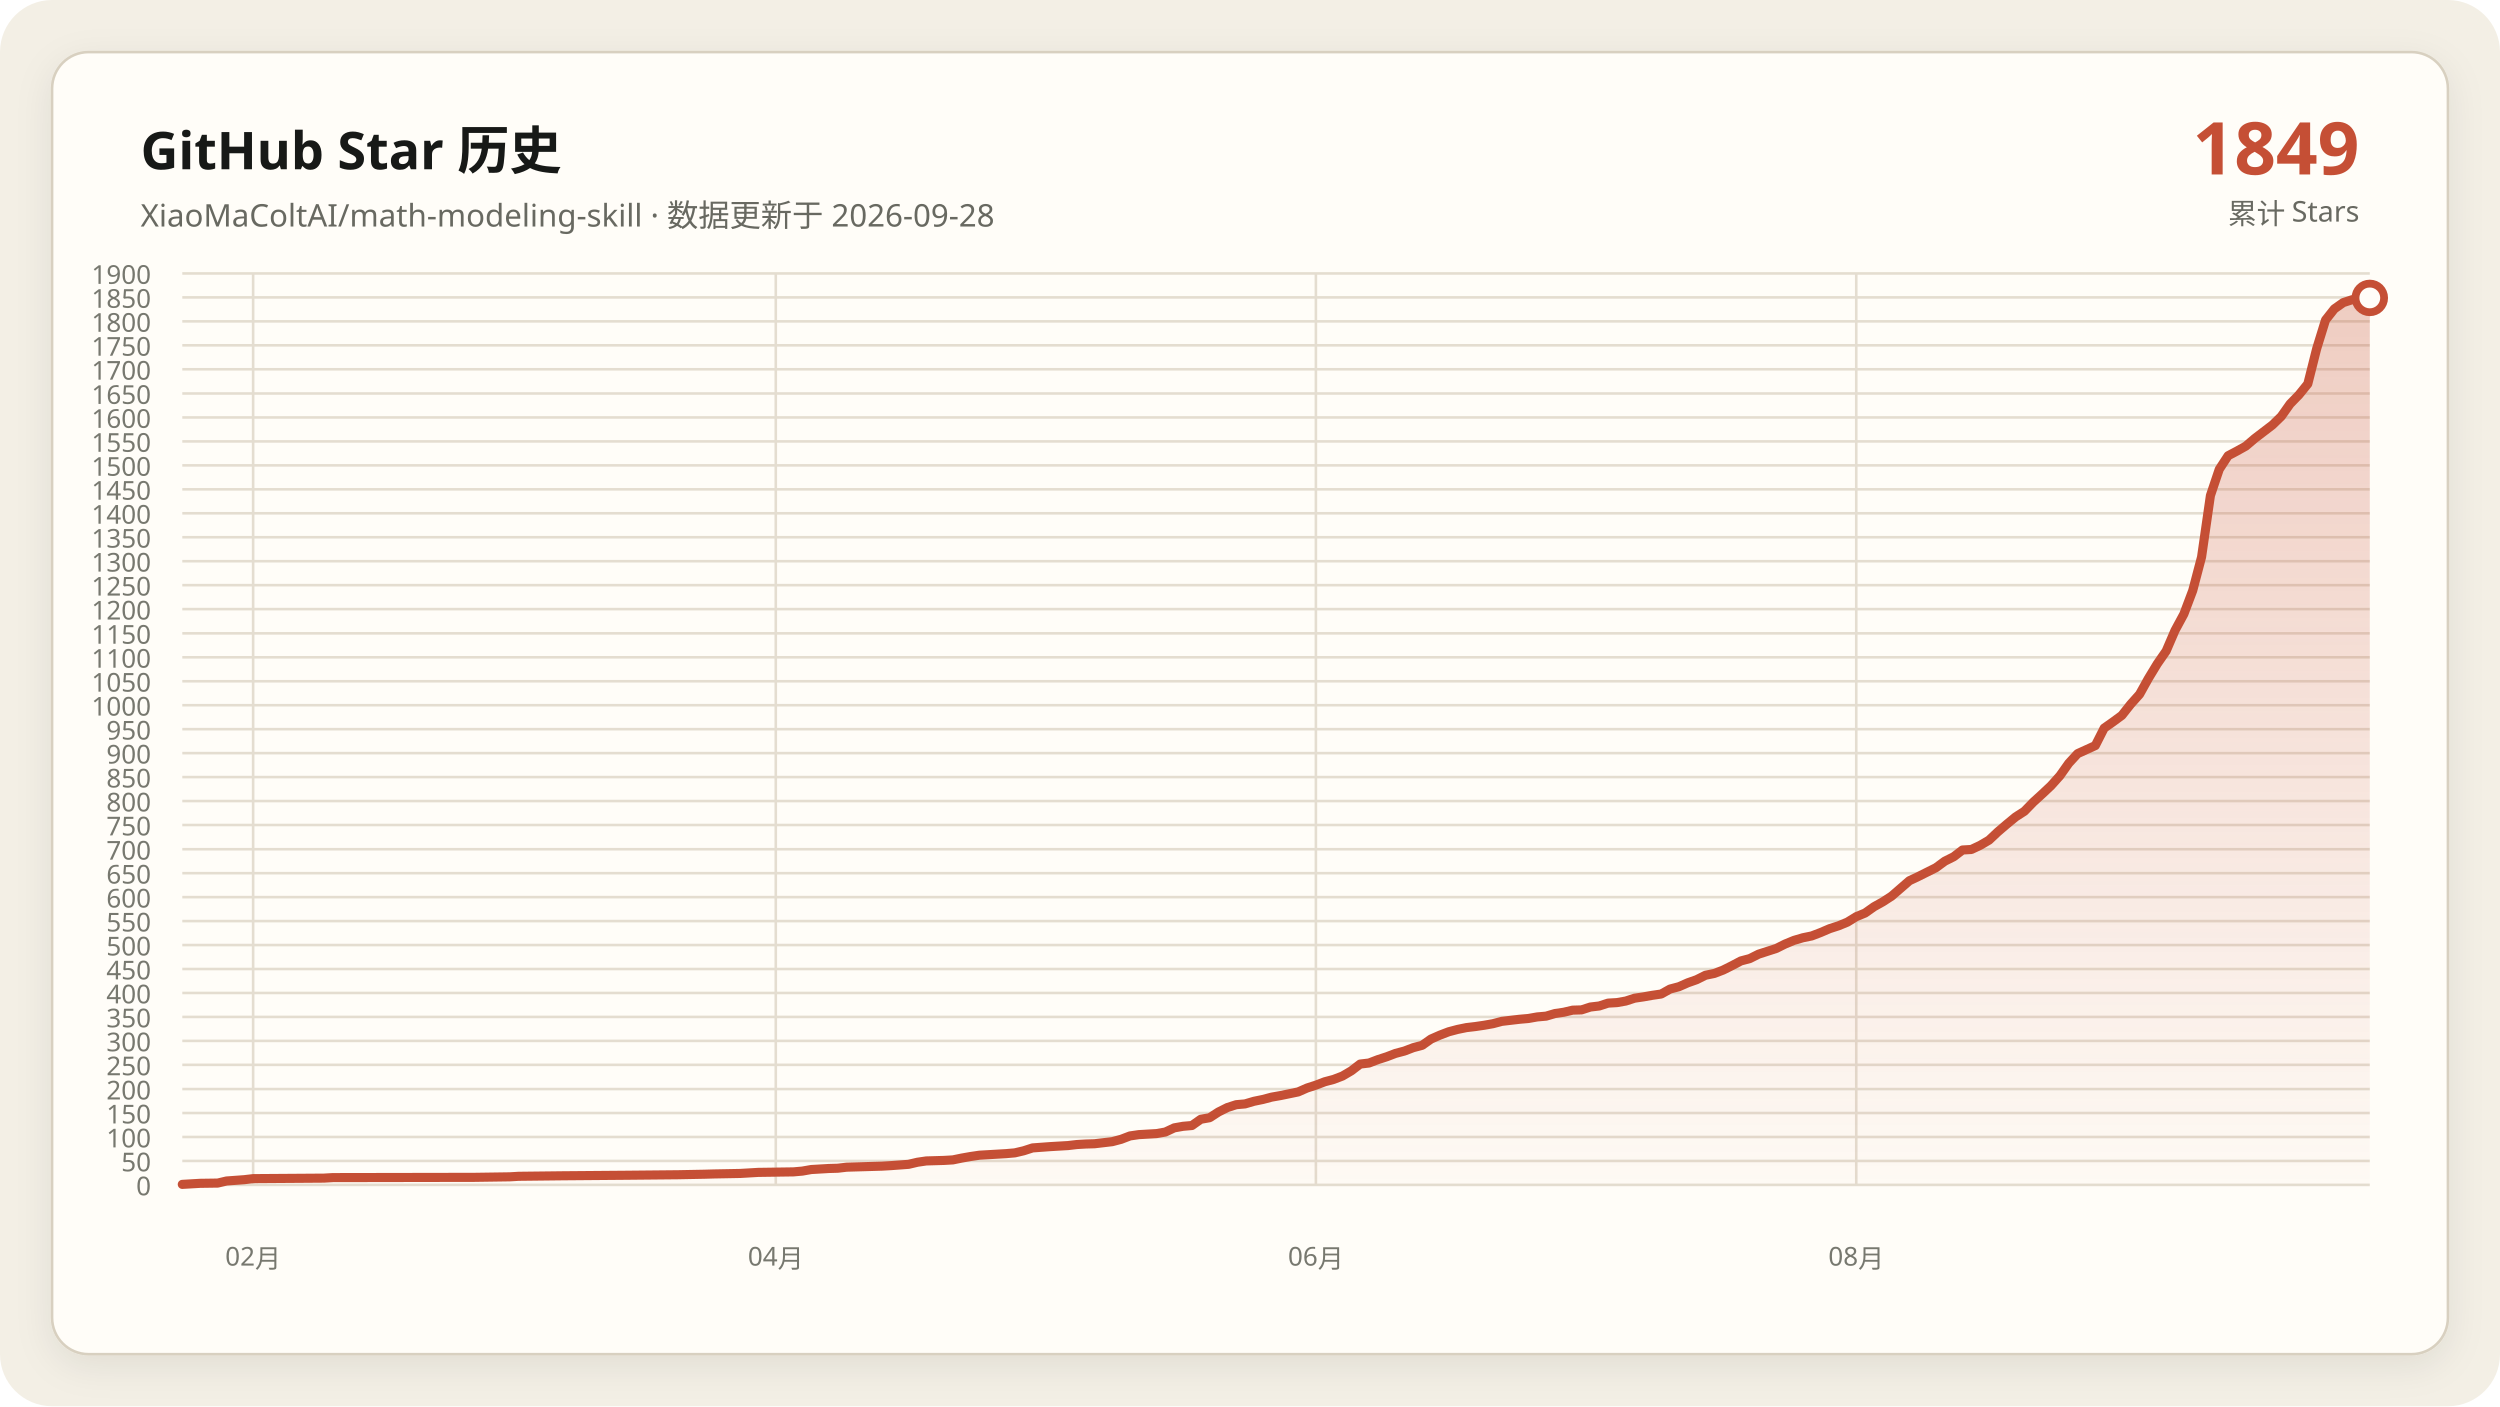
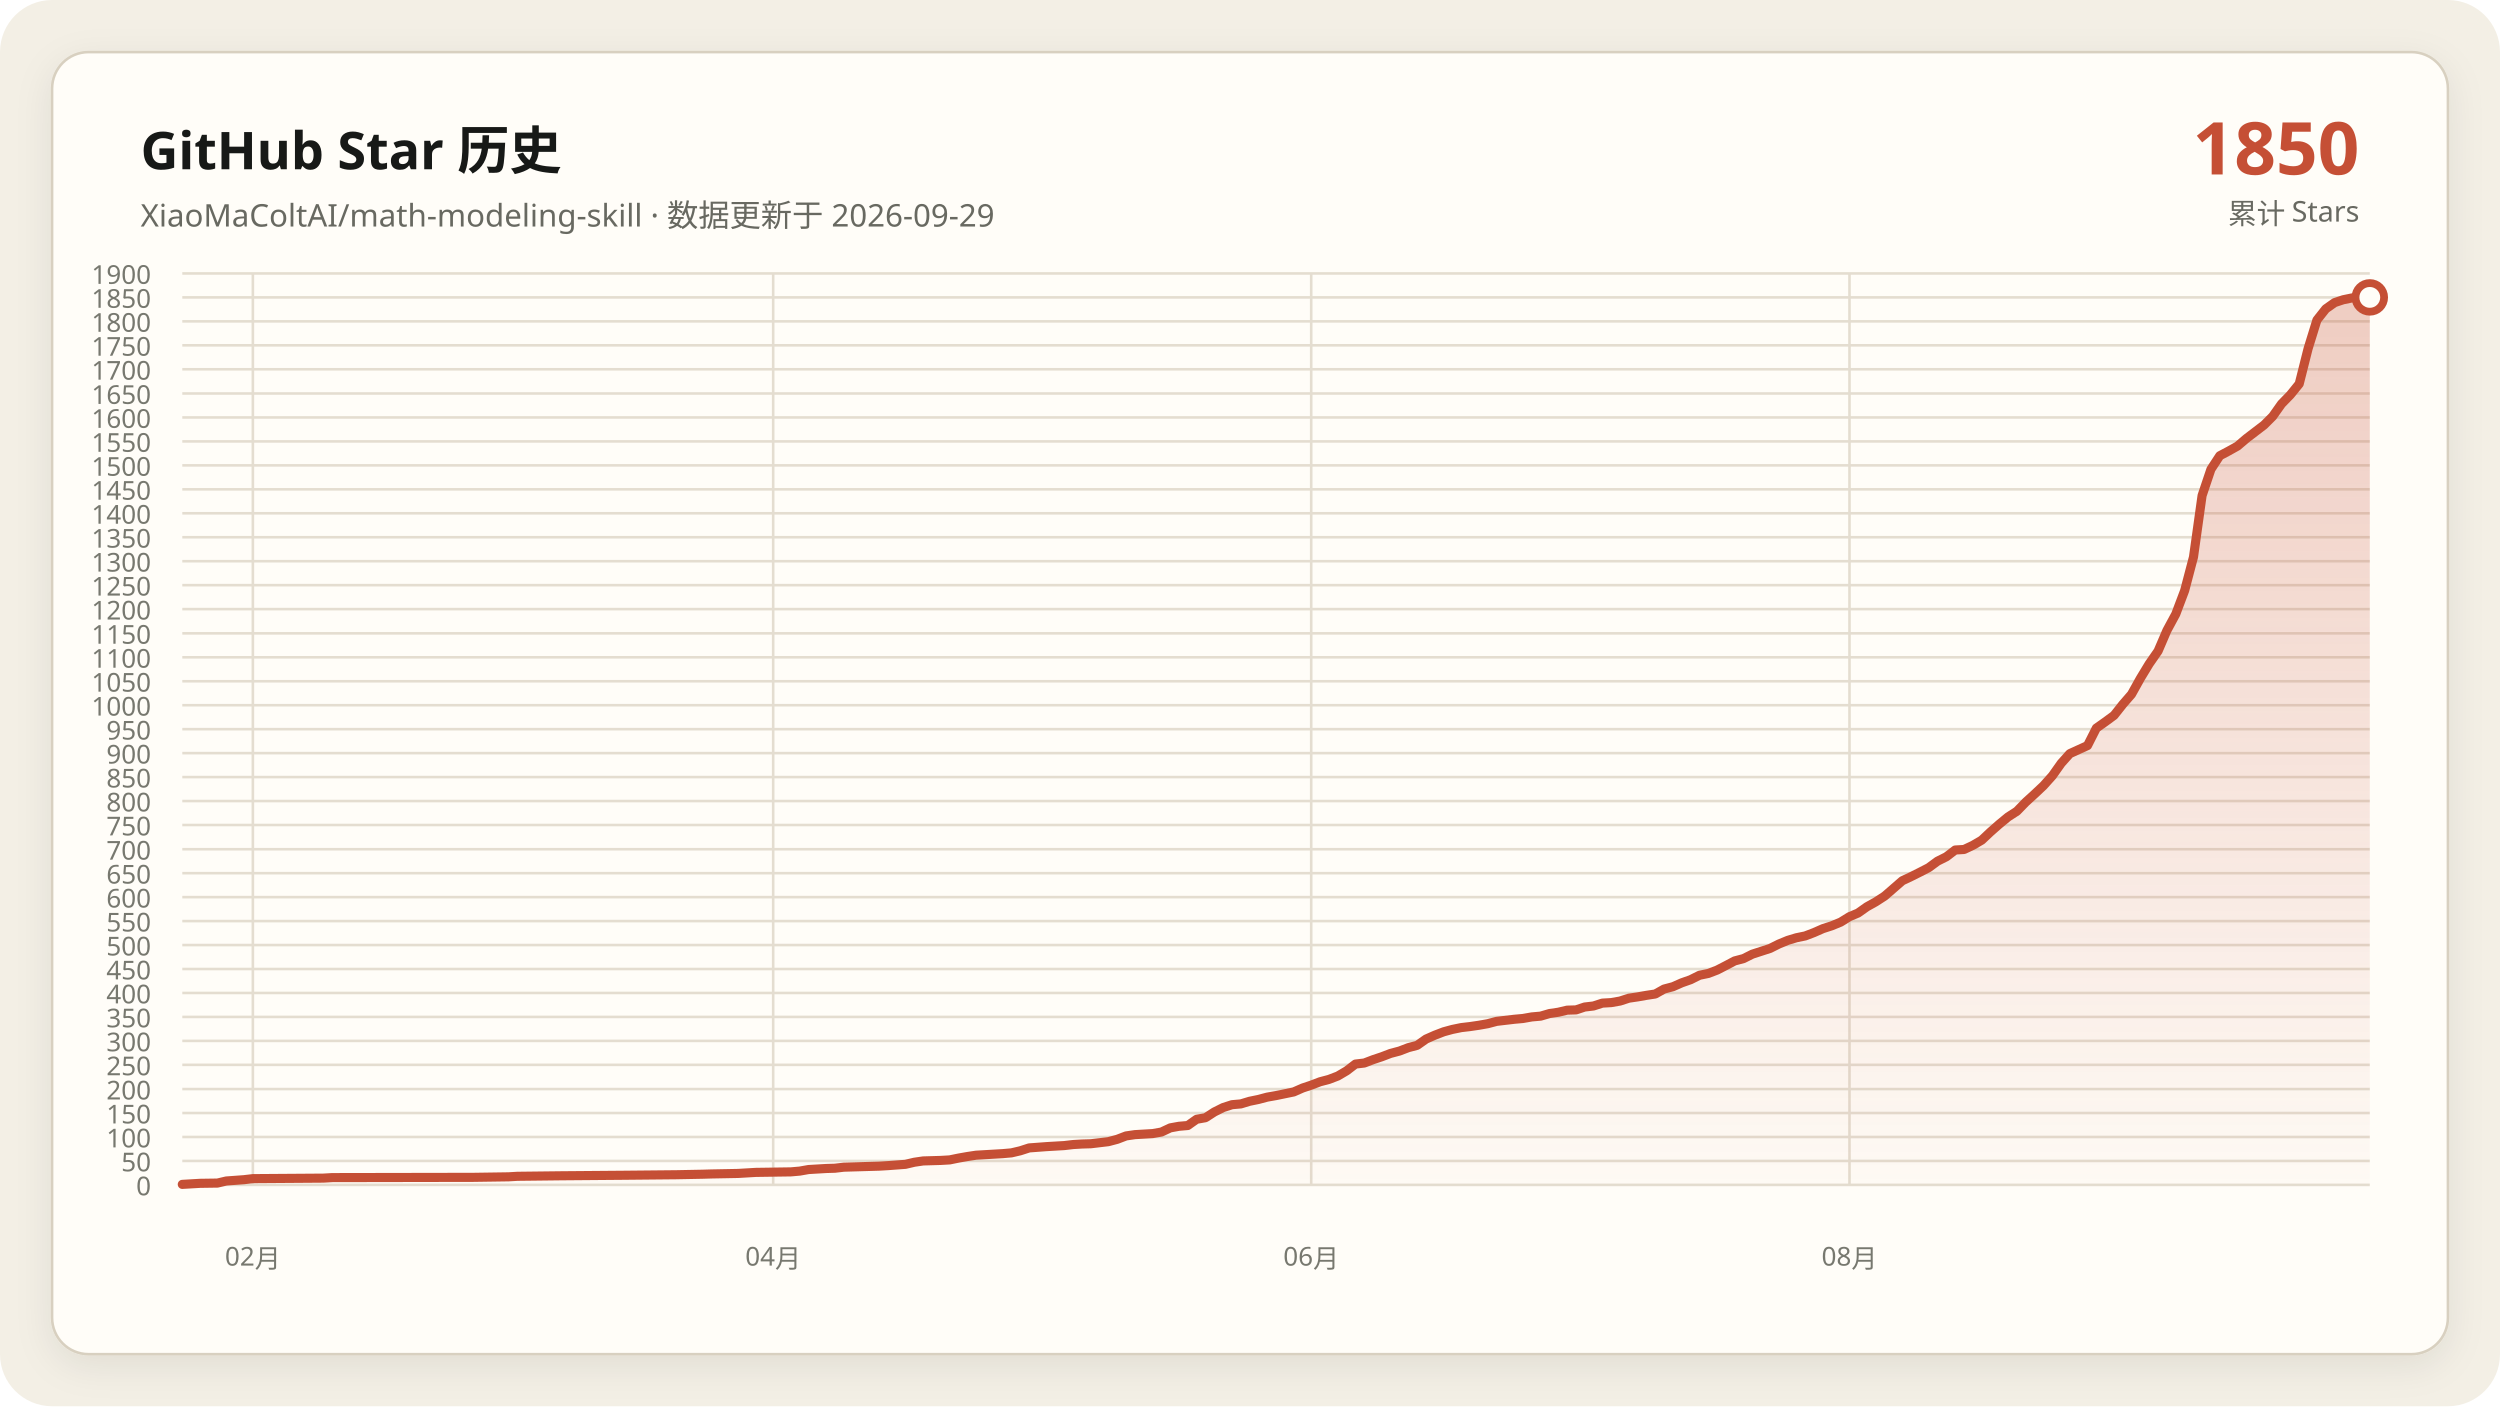
<svg xmlns="http://www.w3.org/2000/svg" data-y-max="1900" viewBox="0 0 960 540" role="img" aria-labelledby="title desc">
  <defs>
    <linearGradient id="area" x1="0" y1="0" x2="0" y2="1">
      <stop offset="0" stop-color="#c54f35" stop-opacity=".28" />
      <stop offset="1" stop-color="#c54f35" stop-opacity=".02" />
    </linearGradient>
    <filter id="shadow" x="-10%" y="-10%" width="120%" height="120%">
      <feDropShadow dx="0" dy="4" stdDeviation="7" flood-color="#171917" flood-opacity=".08" />
    </filter>
  </defs>
  <rect width="960" height="540" rx="20" fill="#f3efe5" />
  <rect x="20" y="20" width="920" height="500" rx="14" fill="#fffdf8" stroke="#d8d0c0" filter="url(#shadow)" />
  <g font-family="Segoe UI, Microsoft YaHei, sans-serif">
    <text x="54" y="65" fill="#171917" font-size="20" font-weight="700">GitHub Star 历史</text>
-     <text x="54" y="87" fill="#686961" font-size="12">XiaoMaColtAI/math-modeling-skill · 数据更新于 2026-09-28</text>
-     <text x="906" y="67" fill="#c54f35" font-size="28" font-weight="750" text-anchor="end">1849</text>
+     <text x="54" y="87" fill="#686961" font-size="12">XiaoMaColtAI/math-modeling-skill · 数据更新于 2026-09-29</text>
+     <text x="906" y="67" fill="#c54f35" font-size="28" font-weight="750" text-anchor="end">1850</text>
    <text x="906" y="86" fill="#686961" font-size="11" text-anchor="end">累计 Stars</text>
    <g fill="#77786f" font-size="10">
      <path d="M70 455.0H910" fill="none" stroke="#e4ddd0" stroke-width="1" />
      <text data-y-tick="true" x="58" y="459.0" text-anchor="end">0</text>
      <path d="M70 445.8H910" fill="none" stroke="#e4ddd0" stroke-width="1" />
      <text data-y-tick="true" x="58" y="449.8" text-anchor="end">50</text>
      <path d="M70 436.6H910" fill="none" stroke="#e4ddd0" stroke-width="1" />
      <text data-y-tick="true" x="58" y="440.6" text-anchor="end">100</text>
      <path d="M70 427.4H910" fill="none" stroke="#e4ddd0" stroke-width="1" />
      <text data-y-tick="true" x="58" y="431.4" text-anchor="end">150</text>
      <path d="M70 418.2H910" fill="none" stroke="#e4ddd0" stroke-width="1" />
      <text data-y-tick="true" x="58" y="422.2" text-anchor="end">200</text>
      <path d="M70 408.9H910" fill="none" stroke="#e4ddd0" stroke-width="1" />
      <text data-y-tick="true" x="58" y="412.9" text-anchor="end">250</text>
      <path d="M70 399.7H910" fill="none" stroke="#e4ddd0" stroke-width="1" />
      <text data-y-tick="true" x="58" y="403.7" text-anchor="end">300</text>
      <path d="M70 390.5H910" fill="none" stroke="#e4ddd0" stroke-width="1" />
      <text data-y-tick="true" x="58" y="394.5" text-anchor="end">350</text>
      <path d="M70 381.3H910" fill="none" stroke="#e4ddd0" stroke-width="1" />
      <text data-y-tick="true" x="58" y="385.3" text-anchor="end">400</text>
      <path d="M70 372.1H910" fill="none" stroke="#e4ddd0" stroke-width="1" />
      <text data-y-tick="true" x="58" y="376.1" text-anchor="end">450</text>
      <path d="M70 362.9H910" fill="none" stroke="#e4ddd0" stroke-width="1" />
      <text data-y-tick="true" x="58" y="366.9" text-anchor="end">500</text>
      <path d="M70 353.7H910" fill="none" stroke="#e4ddd0" stroke-width="1" />
      <text data-y-tick="true" x="58" y="357.7" text-anchor="end">550</text>
      <path d="M70 344.5H910" fill="none" stroke="#e4ddd0" stroke-width="1" />
      <text data-y-tick="true" x="58" y="348.5" text-anchor="end">600</text>
      <path d="M70 335.3H910" fill="none" stroke="#e4ddd0" stroke-width="1" />
      <text data-y-tick="true" x="58" y="339.3" text-anchor="end">650</text>
      <path d="M70 326.1H910" fill="none" stroke="#e4ddd0" stroke-width="1" />
      <text data-y-tick="true" x="58" y="330.1" text-anchor="end">700</text>
      <path d="M70 316.8H910" fill="none" stroke="#e4ddd0" stroke-width="1" />
      <text data-y-tick="true" x="58" y="320.8" text-anchor="end">750</text>
      <path d="M70 307.6H910" fill="none" stroke="#e4ddd0" stroke-width="1" />
      <text data-y-tick="true" x="58" y="311.6" text-anchor="end">800</text>
      <path d="M70 298.4H910" fill="none" stroke="#e4ddd0" stroke-width="1" />
      <text data-y-tick="true" x="58" y="302.4" text-anchor="end">850</text>
      <path d="M70 289.2H910" fill="none" stroke="#e4ddd0" stroke-width="1" />
      <text data-y-tick="true" x="58" y="293.2" text-anchor="end">900</text>
      <path d="M70 280.0H910" fill="none" stroke="#e4ddd0" stroke-width="1" />
      <text data-y-tick="true" x="58" y="284.0" text-anchor="end">950</text>
      <path d="M70 270.8H910" fill="none" stroke="#e4ddd0" stroke-width="1" />
      <text data-y-tick="true" x="58" y="274.8" text-anchor="end">1000</text>
      <path d="M70 261.6H910" fill="none" stroke="#e4ddd0" stroke-width="1" />
      <text data-y-tick="true" x="58" y="265.6" text-anchor="end">1050</text>
      <path d="M70 252.4H910" fill="none" stroke="#e4ddd0" stroke-width="1" />
      <text data-y-tick="true" x="58" y="256.4" text-anchor="end">1100</text>
      <path d="M70 243.2H910" fill="none" stroke="#e4ddd0" stroke-width="1" />
      <text data-y-tick="true" x="58" y="247.2" text-anchor="end">1150</text>
      <path d="M70 233.9H910" fill="none" stroke="#e4ddd0" stroke-width="1" />
      <text data-y-tick="true" x="58" y="237.9" text-anchor="end">1200</text>
      <path d="M70 224.7H910" fill="none" stroke="#e4ddd0" stroke-width="1" />
      <text data-y-tick="true" x="58" y="228.7" text-anchor="end">1250</text>
      <path d="M70 215.5H910" fill="none" stroke="#e4ddd0" stroke-width="1" />
      <text data-y-tick="true" x="58" y="219.5" text-anchor="end">1300</text>
      <path d="M70 206.3H910" fill="none" stroke="#e4ddd0" stroke-width="1" />
      <text data-y-tick="true" x="58" y="210.3" text-anchor="end">1350</text>
      <path d="M70 197.1H910" fill="none" stroke="#e4ddd0" stroke-width="1" />
      <text data-y-tick="true" x="58" y="201.1" text-anchor="end">1400</text>
      <path d="M70 187.9H910" fill="none" stroke="#e4ddd0" stroke-width="1" />
      <text data-y-tick="true" x="58" y="191.9" text-anchor="end">1450</text>
      <path d="M70 178.7H910" fill="none" stroke="#e4ddd0" stroke-width="1" />
      <text data-y-tick="true" x="58" y="182.7" text-anchor="end">1500</text>
      <path d="M70 169.5H910" fill="none" stroke="#e4ddd0" stroke-width="1" />
      <text data-y-tick="true" x="58" y="173.5" text-anchor="end">1550</text>
      <path d="M70 160.3H910" fill="none" stroke="#e4ddd0" stroke-width="1" />
      <text data-y-tick="true" x="58" y="164.3" text-anchor="end">1600</text>
      <path d="M70 151.1H910" fill="none" stroke="#e4ddd0" stroke-width="1" />
      <text data-y-tick="true" x="58" y="155.1" text-anchor="end">1650</text>
      <path d="M70 141.8H910" fill="none" stroke="#e4ddd0" stroke-width="1" />
      <text data-y-tick="true" x="58" y="145.8" text-anchor="end">1700</text>
      <path d="M70 132.6H910" fill="none" stroke="#e4ddd0" stroke-width="1" />
      <text data-y-tick="true" x="58" y="136.6" text-anchor="end">1750</text>
      <path d="M70 123.4H910" fill="none" stroke="#e4ddd0" stroke-width="1" />
      <text data-y-tick="true" x="58" y="127.4" text-anchor="end">1800</text>
      <path d="M70 114.2H910" fill="none" stroke="#e4ddd0" stroke-width="1" />
      <text data-y-tick="true" x="58" y="118.2" text-anchor="end">1850</text>
      <path d="M70 105.0H910" fill="none" stroke="#e4ddd0" stroke-width="1" />
      <text data-y-tick="true" x="58" y="109.0" text-anchor="end">1900</text>
-       <path d="M97.2 105V455" fill="none" stroke="#e4ddd0" stroke-width="1" />
-       <text x="97.2" y="486" text-anchor="middle">02月</text>
-       <path d="M297.9 105V455" fill="none" stroke="#e4ddd0" stroke-width="1" />
-       <text x="297.9" y="486" text-anchor="middle">04月</text>
-       <path d="M505.3 105V455" fill="none" stroke="#e4ddd0" stroke-width="1" />
-       <text x="505.3" y="486" text-anchor="middle">06月</text>
-       <path d="M712.8 105V455" fill="none" stroke="#e4ddd0" stroke-width="1" />
-       <text x="712.8" y="486" text-anchor="middle">08月</text>
+       <path d="M97.1 105V455" fill="none" stroke="#e4ddd0" stroke-width="1" />
+       <text x="97.1" y="486" text-anchor="middle">02月</text>
+       <path d="M296.9 105V455" fill="none" stroke="#e4ddd0" stroke-width="1" />
+       <text x="296.9" y="486" text-anchor="middle">04月</text>
+       <path d="M503.5 105V455" fill="none" stroke="#e4ddd0" stroke-width="1" />
+       <text x="503.5" y="486" text-anchor="middle">06月</text>
+       <path d="M710.2 105V455" fill="none" stroke="#e4ddd0" stroke-width="1" />
+       <text x="710.2" y="486" text-anchor="middle">08月</text>
    </g>
-     <polygon fill="url(#area)" points="70.0,455 70.0,454.8 76.8,454.4 83.6,454.3 87.0,453.5 93.8,453.0 97.2,452.6 124.4,452.4 127.8,452.2 182.2,452.1 195.8,451.9 199.2,451.7 216.2,451.5 240.0,451.3 260.4,451.1 270.6,450.9 274.0,450.8 284.3,450.6 287.7,450.4 291.1,450.2 304.7,450.0 308.1,449.7 311.5,449.1 314.9,448.9 318.3,448.7 321.7,448.6 325.1,448.2 331.9,448.0 338.7,447.8 342.1,447.6 348.9,447.1 352.3,446.3 355.7,445.8 362.5,445.6 365.9,445.4 369.3,444.7 372.7,444.1 376.1,443.6 379.5,443.4 382.9,443.2 386.3,443.0 389.7,442.7 393.1,441.9 396.5,440.8 403.3,440.3 410.1,439.9 413.5,439.5 416.9,439.3 420.3,439.2 427.1,438.4 430.5,437.5 433.9,436.2 437.3,435.7 440.7,435.5 444.1,435.3 447.5,434.7 450.9,433.1 454.3,432.5 457.7,432.2 461.1,429.8 464.5,429.2 467.9,427.0 471.3,425.3 474.7,424.2 478.1,423.9 481.5,422.9 484.9,422.2 488.3,421.3 491.7,420.7 495.1,420.0 498.5,419.3 501.9,417.8 505.3,416.7 508.7,415.4 512.1,414.5 515.5,413.2 518.9,411.2 522.3,408.6 525.7,408.2 529.1,406.9 532.5,405.8 535.9,404.5 539.3,403.6 542.7,402.3 546.1,401.4 549.5,399.0 552.9,397.5 556.3,396.2 559.7,395.3 563.1,394.6 566.5,394.2 569.9,393.7 573.3,393.1 576.7,392.2 580.1,391.8 583.5,391.4 586.9,391.1 590.3,390.5 593.7,390.2 597.1,389.2 600.5,388.7 603.9,387.9 607.3,387.8 610.7,386.7 614.1,386.3 617.5,385.2 620.9,385.0 624.3,384.4 627.7,383.3 631.1,382.8 634.5,382.2 637.9,381.7 641.3,379.8 644.7,378.9 648.1,377.4 651.5,376.2 654.9,374.5 658.3,373.8 661.7,372.5 665.1,370.8 668.5,369.0 671.9,368.1 675.3,366.4 678.7,365.3 682.1,364.2 685.5,362.5 688.9,361.1 692.3,360.1 695.7,359.4 699.1,358.1 702.6,356.6 706.0,355.5 709.4,354.1 712.8,352.0 716.2,350.6 719.6,348.2 723.0,346.3 726.4,344.1 733.2,338.2 736.6,336.6 740.0,334.9 743.4,333.2 746.8,330.7 750.2,329.0 753.6,326.4 757.0,326.2 760.4,324.6 763.8,322.6 767.2,319.4 770.6,316.5 774.0,313.7 777.4,311.5 780.8,308.0 784.2,304.9 787.6,301.7 791.0,297.9 794.4,293.1 797.8,289.4 804.6,286.3 808.0,279.6 811.4,277.2 814.8,274.7 818.2,270.4 821.6,266.6 825.0,260.5 828.4,254.9 831.8,250.0 835.2,242.1 838.6,235.8 842.0,226.8 845.4,213.9 848.8,190.3 852.2,180.2 855.6,175.0 859.0,173.2 862.4,171.3 865.8,168.4 869.2,165.8 872.6,163.2 876.0,159.9 879.4,155.1 882.8,151.6 886.2,147.4 889.6,133.9 893.0,122.9 896.4,118.6 899.8,116.2 903.2,115.1 906.6,114.4 910.0,114.4 910.0,455" />
-     <polyline fill="none" stroke="#c54f35" stroke-width="3.5" stroke-linecap="round" stroke-linejoin="round" points="70.0,454.8 76.8,454.4 83.6,454.3 87.0,453.5 93.8,453.0 97.2,452.6 124.4,452.4 127.8,452.2 182.2,452.1 195.8,451.9 199.2,451.7 216.2,451.5 240.0,451.3 260.4,451.1 270.6,450.9 274.0,450.8 284.3,450.6 287.7,450.4 291.1,450.2 304.7,450.0 308.1,449.7 311.5,449.1 314.9,448.9 318.3,448.7 321.7,448.6 325.1,448.2 331.9,448.0 338.7,447.8 342.1,447.6 348.9,447.1 352.3,446.3 355.7,445.8 362.5,445.6 365.9,445.4 369.3,444.7 372.7,444.1 376.1,443.6 379.5,443.4 382.9,443.2 386.3,443.0 389.7,442.7 393.1,441.9 396.5,440.8 403.3,440.3 410.1,439.9 413.5,439.5 416.9,439.3 420.3,439.2 427.1,438.4 430.5,437.5 433.9,436.2 437.3,435.7 440.7,435.5 444.1,435.3 447.5,434.7 450.9,433.1 454.3,432.5 457.7,432.2 461.1,429.8 464.5,429.2 467.9,427.0 471.3,425.3 474.7,424.2 478.1,423.9 481.5,422.9 484.9,422.2 488.3,421.3 491.7,420.7 495.1,420.0 498.5,419.3 501.9,417.8 505.3,416.7 508.7,415.4 512.1,414.5 515.5,413.2 518.9,411.2 522.3,408.6 525.7,408.2 529.1,406.9 532.5,405.8 535.9,404.5 539.3,403.6 542.7,402.3 546.1,401.4 549.5,399.0 552.9,397.5 556.3,396.2 559.7,395.3 563.1,394.6 566.5,394.2 569.9,393.7 573.3,393.1 576.7,392.2 580.1,391.8 583.5,391.4 586.9,391.1 590.3,390.5 593.7,390.2 597.1,389.2 600.5,388.7 603.9,387.9 607.3,387.8 610.7,386.7 614.1,386.3 617.5,385.2 620.9,385.0 624.3,384.4 627.7,383.3 631.1,382.8 634.5,382.2 637.9,381.7 641.3,379.8 644.7,378.9 648.1,377.4 651.5,376.2 654.9,374.5 658.3,373.8 661.7,372.5 665.1,370.8 668.5,369.0 671.9,368.1 675.3,366.4 678.7,365.3 682.1,364.2 685.5,362.5 688.9,361.1 692.3,360.1 695.7,359.4 699.1,358.1 702.6,356.6 706.0,355.5 709.4,354.1 712.8,352.0 716.2,350.6 719.6,348.2 723.0,346.3 726.4,344.1 733.2,338.2 736.6,336.6 740.0,334.9 743.4,333.2 746.8,330.7 750.2,329.0 753.6,326.4 757.0,326.2 760.4,324.6 763.8,322.6 767.2,319.4 770.6,316.5 774.0,313.7 777.4,311.5 780.8,308.0 784.2,304.9 787.6,301.7 791.0,297.9 794.4,293.1 797.8,289.4 804.6,286.3 808.0,279.6 811.4,277.2 814.8,274.7 818.2,270.4 821.6,266.6 825.0,260.5 828.4,254.9 831.8,250.0 835.2,242.1 838.6,235.8 842.0,226.8 845.4,213.9 848.8,190.3 852.2,180.2 855.6,175.0 859.0,173.2 862.4,171.3 865.8,168.4 869.2,165.8 872.6,163.2 876.0,159.9 879.4,155.1 882.8,151.6 886.2,147.4 889.6,133.9 893.0,122.9 896.4,118.6 899.8,116.2 903.2,115.1 906.6,114.4 910.0,114.4" />
-     <circle cx="910.0" cy="114.4" r="5.5" fill="#fffdf8" stroke="#c54f35" stroke-width="3" />
+     <polygon fill="url(#area)" points="70.0,455 70.0,454.8 76.8,454.4 83.5,454.3 86.9,453.5 93.7,453.0 97.1,452.6 124.2,452.4 127.6,452.2 181.8,452.1 195.3,451.9 198.7,451.7 215.6,451.5 239.4,451.3 259.7,451.1 269.8,450.9 273.2,450.8 283.4,450.6 286.8,450.4 290.2,450.2 303.7,450.0 307.1,449.7 310.5,449.1 313.9,448.9 317.3,448.7 320.6,448.6 324.0,448.2 330.8,448.0 337.6,447.8 341.0,447.6 347.7,447.1 351.1,446.3 354.5,445.8 361.3,445.6 364.7,445.4 368.1,444.7 371.5,444.1 374.8,443.6 378.2,443.4 381.6,443.2 385.0,443.0 388.4,442.7 391.8,441.9 395.2,440.8 401.9,440.3 408.7,439.9 412.1,439.5 415.5,439.3 418.9,439.2 425.6,438.4 429.0,437.5 432.4,436.2 435.8,435.7 439.2,435.5 442.6,435.3 446.0,434.7 449.4,433.1 452.7,432.5 456.1,432.2 459.5,429.8 462.9,429.2 466.3,427.0 469.7,425.3 473.1,424.2 476.5,423.9 479.8,422.9 483.2,422.2 486.6,421.3 490.0,420.7 493.4,420.0 496.8,419.3 500.2,417.8 503.5,416.7 506.9,415.4 510.3,414.5 513.7,413.2 517.1,411.2 520.5,408.6 523.9,408.2 527.3,406.9 530.6,405.8 534.0,404.5 537.4,403.6 540.8,402.3 544.2,401.4 547.6,399.0 551.0,397.5 554.4,396.2 557.7,395.3 561.1,394.6 564.5,394.2 567.9,393.7 571.3,393.1 574.7,392.2 578.1,391.8 581.5,391.4 584.8,391.1 588.2,390.5 591.6,390.2 595.0,389.2 598.4,388.7 601.8,387.9 605.2,387.8 608.5,386.7 611.9,386.3 615.3,385.2 618.7,385.0 622.1,384.4 625.5,383.3 628.9,382.8 632.3,382.2 635.6,381.7 639.0,379.8 642.4,378.9 645.8,377.4 649.2,376.2 652.6,374.5 656.0,373.8 659.4,372.5 662.7,370.8 666.1,369.0 669.5,368.1 672.9,366.4 676.3,365.3 679.7,364.2 683.1,362.5 686.5,361.1 689.8,360.1 693.2,359.4 696.6,358.1 700.0,356.6 703.4,355.5 706.8,354.1 710.2,352.0 713.5,350.6 716.9,348.2 720.3,346.3 723.7,344.1 730.5,338.2 733.9,336.6 737.3,334.9 740.6,333.2 744.0,330.7 747.4,329.0 750.8,326.4 754.2,326.2 757.6,324.6 761.0,322.6 764.4,319.4 767.7,316.5 771.1,313.7 774.5,311.5 777.9,308.0 781.3,304.9 784.7,301.7 788.1,297.9 791.5,293.1 794.8,289.4 801.6,286.3 805.0,279.6 808.4,277.2 811.8,274.7 815.2,270.4 818.5,266.6 821.9,260.5 825.3,254.9 828.7,250.0 832.1,242.1 835.5,235.8 838.9,226.8 842.3,213.9 845.6,190.3 849.0,180.2 852.4,175.0 855.8,173.2 859.2,171.3 862.6,168.4 866.0,165.8 869.4,163.2 872.7,159.9 876.1,155.1 879.5,151.6 882.9,147.4 886.3,133.9 889.7,122.9 893.1,118.6 896.5,116.2 899.8,115.1 903.2,114.4 906.6,114.4 910.0,114.2 910.0,455" />
+     <polyline fill="none" stroke="#c54f35" stroke-width="3.5" stroke-linecap="round" stroke-linejoin="round" points="70.0,454.8 76.8,454.4 83.5,454.3 86.9,453.5 93.7,453.0 97.1,452.6 124.2,452.4 127.6,452.2 181.8,452.1 195.3,451.9 198.7,451.7 215.6,451.5 239.4,451.3 259.7,451.1 269.8,450.9 273.2,450.8 283.4,450.6 286.8,450.4 290.2,450.2 303.7,450.0 307.1,449.7 310.5,449.1 313.9,448.9 317.3,448.7 320.6,448.6 324.0,448.2 330.8,448.0 337.6,447.8 341.0,447.6 347.7,447.1 351.1,446.3 354.5,445.8 361.3,445.6 364.7,445.4 368.1,444.7 371.5,444.1 374.8,443.6 378.2,443.4 381.6,443.2 385.0,443.0 388.4,442.7 391.8,441.9 395.2,440.8 401.9,440.3 408.7,439.9 412.1,439.5 415.5,439.3 418.9,439.2 425.6,438.4 429.0,437.5 432.4,436.2 435.8,435.7 439.2,435.5 442.6,435.3 446.0,434.7 449.4,433.1 452.7,432.5 456.1,432.2 459.5,429.8 462.9,429.2 466.3,427.0 469.7,425.3 473.1,424.2 476.5,423.9 479.8,422.9 483.2,422.2 486.6,421.3 490.0,420.7 493.4,420.0 496.8,419.3 500.2,417.8 503.5,416.7 506.9,415.4 510.3,414.5 513.7,413.2 517.1,411.2 520.5,408.6 523.9,408.2 527.3,406.9 530.6,405.8 534.0,404.5 537.4,403.6 540.8,402.3 544.2,401.4 547.6,399.0 551.0,397.5 554.4,396.2 557.7,395.3 561.1,394.6 564.5,394.2 567.9,393.7 571.3,393.1 574.7,392.2 578.1,391.8 581.5,391.4 584.8,391.1 588.2,390.5 591.6,390.2 595.0,389.2 598.4,388.7 601.8,387.9 605.2,387.8 608.5,386.7 611.9,386.3 615.3,385.2 618.7,385.0 622.1,384.4 625.5,383.3 628.9,382.8 632.3,382.2 635.6,381.7 639.0,379.8 642.4,378.9 645.8,377.4 649.2,376.2 652.6,374.5 656.0,373.8 659.4,372.5 662.7,370.8 666.1,369.0 669.5,368.1 672.9,366.4 676.3,365.3 679.7,364.2 683.1,362.5 686.5,361.1 689.8,360.1 693.2,359.4 696.6,358.1 700.0,356.6 703.4,355.5 706.8,354.1 710.2,352.0 713.5,350.6 716.9,348.2 720.3,346.3 723.7,344.1 730.5,338.2 733.9,336.6 737.3,334.9 740.6,333.2 744.0,330.7 747.4,329.0 750.8,326.4 754.2,326.2 757.6,324.6 761.0,322.6 764.4,319.4 767.7,316.5 771.1,313.7 774.5,311.5 777.9,308.0 781.3,304.9 784.7,301.7 788.1,297.9 791.5,293.1 794.8,289.4 801.6,286.3 805.0,279.6 808.4,277.2 811.8,274.7 815.2,270.4 818.5,266.6 821.9,260.5 825.3,254.9 828.7,250.0 832.1,242.1 835.5,235.8 838.9,226.8 842.3,213.9 845.6,190.3 849.0,180.2 852.4,175.0 855.8,173.2 859.2,171.3 862.6,168.4 866.0,165.8 869.4,163.2 872.7,159.9 876.1,155.1 879.5,151.6 882.9,147.4 886.3,133.9 889.7,122.9 893.1,118.6 896.5,116.2 899.8,115.1 903.2,114.4 906.6,114.4 910.0,114.2" />
+     <circle cx="910.0" cy="114.2" r="5.5" fill="#fffdf8" stroke="#c54f35" stroke-width="3" />
  </g>
</svg>
